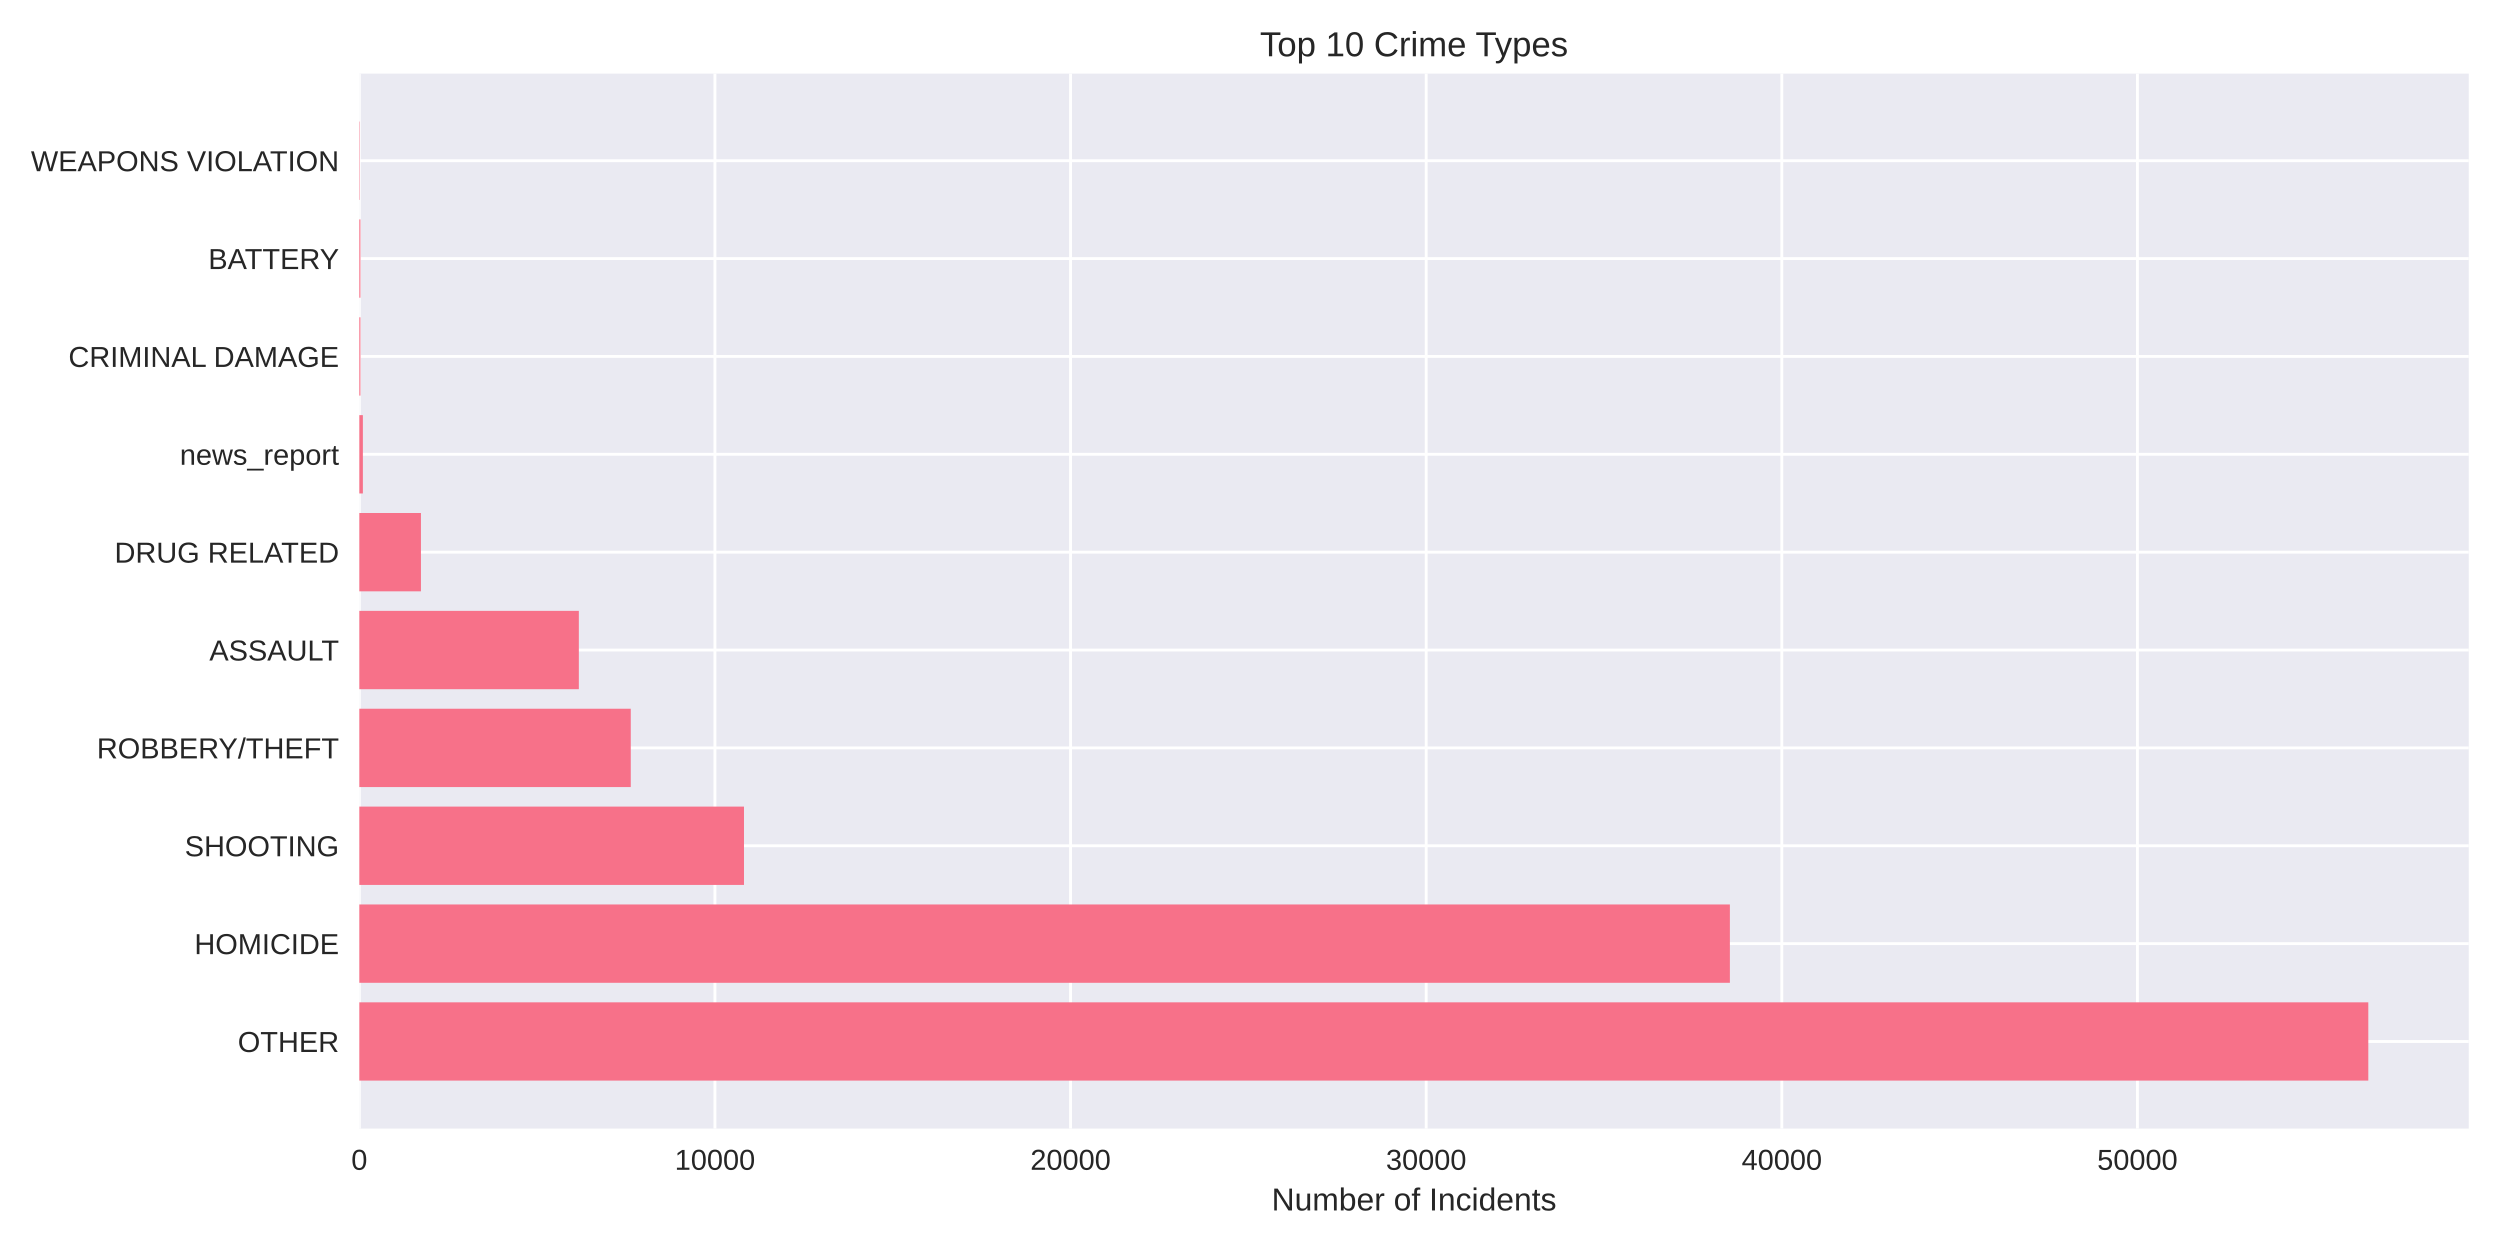
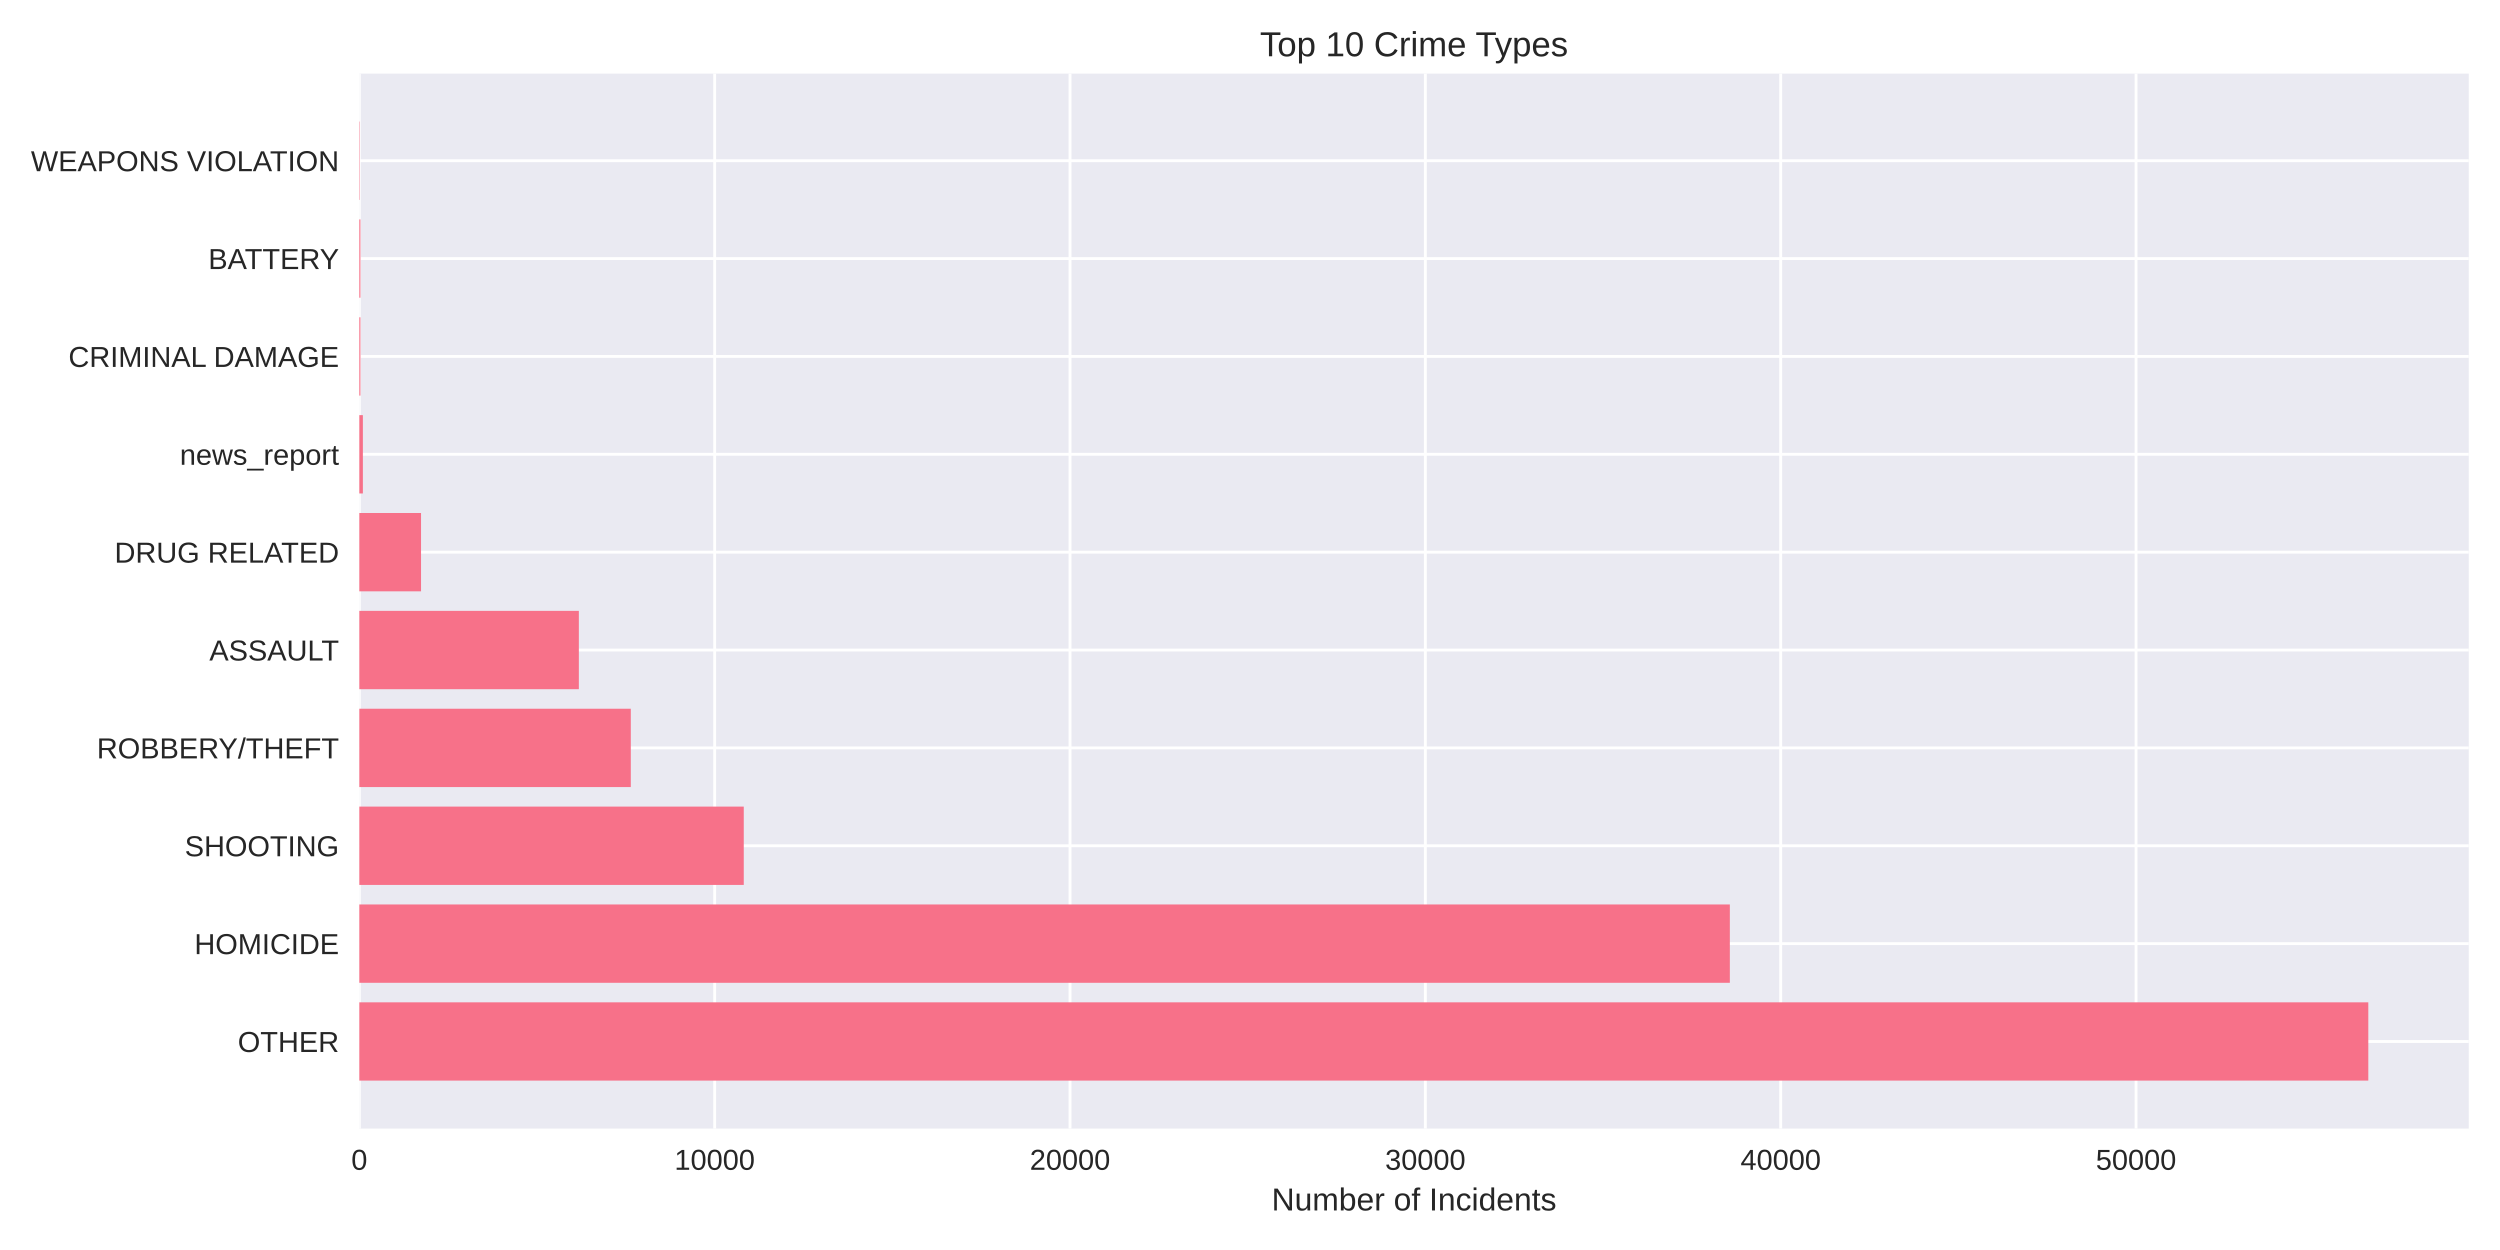
<svg xmlns="http://www.w3.org/2000/svg" width="864pt" height="432pt" viewBox="0 0 864 432" version="1.1">
  <defs>
    <style type="text/css">*{stroke-linejoin: round; stroke-linecap: butt}</style>
  </defs>
  <g id="figure_1">
    <g id="patch_1">
      <path d="M 0 432  L 864 432  L 864 0  L 0 0  z " style="fill: #ffffff" />
    </g>
    <g id="axes_1">
      <g id="patch_2">
        <path d="M 124.18 390.04  L 853.2 390.04  L 853.2 25.44  L 124.18 25.44  z " style="fill: #eaeaf2" />
      </g>
      <g id="matplotlib.axis_1">
        <g id="xtick_1">
          <g id="line2d_1">
-             <path d="M 124.18 390.04  L 124.18 25.44  " clip-path="url(#pacef92d3b4)" style="fill: none; stroke: #ffffff; stroke-linecap: round" />
+             <path d="M 124.18 390.04  L 124.18 25.44  " clip-path="url(#pfc981c696d)" style="fill: none; stroke: #ffffff; stroke-linecap: round" />
          </g>
          <g id="line2d_2" />
          <g id="text_1">
            <text style="fill: #262626; font: 10px 'Arial', 'Liberation Sans', 'DejaVu Sans', 'Bitstream Vera Sans', sans-serif; text-anchor: middle" x="124.18" y="404.287" transform="rotate(-0 124.18 404.2869)">0</text>
          </g>
        </g>
        <g id="xtick_2">
          <g id="line2d_3">
-             <path d="M 247.083 390.04  L 247.083 25.44  " clip-path="url(#pacef92d3b4)" style="fill: none; stroke: #ffffff; stroke-linecap: round" />
+             <path d="M 246.988 390.04  L 246.988 25.44  " clip-path="url(#pfc981c696d)" style="fill: none; stroke: #ffffff; stroke-linecap: round" />
          </g>
          <g id="line2d_4" />
          <g id="text_2">
-             <text style="fill: #262626; font: 10px 'Arial', 'Liberation Sans', 'DejaVu Sans', 'Bitstream Vera Sans', sans-serif; text-anchor: middle" x="247.083" y="404.287" transform="rotate(-0 247.0832 404.2869)">10000</text>
+             <text style="fill: #262626; font: 10px 'Arial', 'Liberation Sans', 'DejaVu Sans', 'Bitstream Vera Sans', sans-serif; text-anchor: middle" x="246.988" y="404.287" transform="rotate(-0 246.9875 404.2869)">10000</text>
          </g>
        </g>
        <g id="xtick_3">
          <g id="line2d_5">
-             <path d="M 369.986 390.04  L 369.986 25.44  " clip-path="url(#pacef92d3b4)" style="fill: none; stroke: #ffffff; stroke-linecap: round" />
+             <path d="M 369.795 390.04  L 369.795 25.44  " clip-path="url(#pfc981c696d)" style="fill: none; stroke: #ffffff; stroke-linecap: round" />
          </g>
          <g id="line2d_6" />
          <g id="text_3">
-             <text style="fill: #262626; font: 10px 'Arial', 'Liberation Sans', 'DejaVu Sans', 'Bitstream Vera Sans', sans-serif; text-anchor: middle" x="369.986" y="404.287" transform="rotate(-0 369.9864 404.2869)">20000</text>
+             <text style="fill: #262626; font: 10px 'Arial', 'Liberation Sans', 'DejaVu Sans', 'Bitstream Vera Sans', sans-serif; text-anchor: middle" x="369.795" y="404.287" transform="rotate(-0 369.7951 404.2869)">20000</text>
          </g>
        </g>
        <g id="xtick_4">
          <g id="line2d_7">
-             <path d="M 492.89 390.04  L 492.89 25.44  " clip-path="url(#pacef92d3b4)" style="fill: none; stroke: #ffffff; stroke-linecap: round" />
+             <path d="M 492.603 390.04  L 492.603 25.44  " clip-path="url(#pfc981c696d)" style="fill: none; stroke: #ffffff; stroke-linecap: round" />
          </g>
          <g id="line2d_8" />
          <g id="text_4">
-             <text style="fill: #262626; font: 10px 'Arial', 'Liberation Sans', 'DejaVu Sans', 'Bitstream Vera Sans', sans-serif; text-anchor: middle" x="492.89" y="404.287" transform="rotate(-0 492.8896 404.2869)">30000</text>
+             <text style="fill: #262626; font: 10px 'Arial', 'Liberation Sans', 'DejaVu Sans', 'Bitstream Vera Sans', sans-serif; text-anchor: middle" x="492.603" y="404.287" transform="rotate(-0 492.6026 404.2869)">30000</text>
          </g>
        </g>
        <g id="xtick_5">
          <g id="line2d_9">
-             <path d="M 615.793 390.04  L 615.793 25.44  " clip-path="url(#pacef92d3b4)" style="fill: none; stroke: #ffffff; stroke-linecap: round" />
+             <path d="M 615.41 390.04  L 615.41 25.44  " clip-path="url(#pfc981c696d)" style="fill: none; stroke: #ffffff; stroke-linecap: round" />
          </g>
          <g id="line2d_10" />
          <g id="text_5">
-             <text style="fill: #262626; font: 10px 'Arial', 'Liberation Sans', 'DejaVu Sans', 'Bitstream Vera Sans', sans-serif; text-anchor: middle" x="615.793" y="404.287" transform="rotate(-0 615.7928 404.2869)">40000</text>
+             <text style="fill: #262626; font: 10px 'Arial', 'Liberation Sans', 'DejaVu Sans', 'Bitstream Vera Sans', sans-serif; text-anchor: middle" x="615.41" y="404.287" transform="rotate(-0 615.4102 404.2869)">40000</text>
          </g>
        </g>
        <g id="xtick_6">
          <g id="line2d_11">
-             <path d="M 738.696 390.04  L 738.696 25.44  " clip-path="url(#pacef92d3b4)" style="fill: none; stroke: #ffffff; stroke-linecap: round" />
+             <path d="M 738.218 390.04  L 738.218 25.44  " clip-path="url(#pfc981c696d)" style="fill: none; stroke: #ffffff; stroke-linecap: round" />
          </g>
          <g id="line2d_12" />
          <g id="text_6">
-             <text style="fill: #262626; font: 10px 'Arial', 'Liberation Sans', 'DejaVu Sans', 'Bitstream Vera Sans', sans-serif; text-anchor: middle" x="738.696" y="404.287" transform="rotate(-0 738.696 404.2869)">50000</text>
+             <text style="fill: #262626; font: 10px 'Arial', 'Liberation Sans', 'DejaVu Sans', 'Bitstream Vera Sans', sans-serif; text-anchor: middle" x="738.218" y="404.287" transform="rotate(-0 738.2177 404.2869)">50000</text>
          </g>
        </g>
        <g id="text_7">
          <text style="fill: #262626; font: 11px 'Arial', 'Liberation Sans', 'DejaVu Sans', 'Bitstream Vera Sans', sans-serif; text-anchor: middle" x="488.69" y="418.333" transform="rotate(-0 488.69 418.3334)">Number of Incidents</text>
        </g>
      </g>
      <g id="matplotlib.axis_2">
        <g id="ytick_1">
          <g id="line2d_13">
-             <path d="M 124.18 359.939  L 853.2 359.939  " clip-path="url(#pacef92d3b4)" style="fill: none; stroke: #ffffff; stroke-linecap: round" />
+             <path d="M 124.18 359.939  L 853.2 359.939  " clip-path="url(#pfc981c696d)" style="fill: none; stroke: #ffffff; stroke-linecap: round" />
          </g>
          <g id="line2d_14" />
          <g id="text_8">
            <text style="fill: #262626; font: 10px 'Arial', 'Liberation Sans', 'DejaVu Sans', 'Bitstream Vera Sans', sans-serif; text-anchor: end" x="117.18" y="363.562" transform="rotate(-0 117.18 363.562)">OTHER</text>
          </g>
        </g>
        <g id="ytick_2">
          <g id="line2d_15">
-             <path d="M 124.18 326.117  L 853.2 326.117  " clip-path="url(#pacef92d3b4)" style="fill: none; stroke: #ffffff; stroke-linecap: round" />
+             <path d="M 124.18 326.117  L 853.2 326.117  " clip-path="url(#pfc981c696d)" style="fill: none; stroke: #ffffff; stroke-linecap: round" />
          </g>
          <g id="line2d_16" />
          <g id="text_9">
            <text style="fill: #262626; font: 10px 'Arial', 'Liberation Sans', 'DejaVu Sans', 'Bitstream Vera Sans', sans-serif; text-anchor: end" x="117.18" y="329.74" transform="rotate(-0 117.18 329.7401)">HOMICIDE</text>
          </g>
        </g>
        <g id="ytick_3">
          <g id="line2d_17">
-             <path d="M 124.18 292.295  L 853.2 292.295  " clip-path="url(#pacef92d3b4)" style="fill: none; stroke: #ffffff; stroke-linecap: round" />
+             <path d="M 124.18 292.295  L 853.2 292.295  " clip-path="url(#pfc981c696d)" style="fill: none; stroke: #ffffff; stroke-linecap: round" />
          </g>
          <g id="line2d_18" />
          <g id="text_10">
            <text style="fill: #262626; font: 10px 'Arial', 'Liberation Sans', 'DejaVu Sans', 'Bitstream Vera Sans', sans-serif; text-anchor: end" x="117.18" y="295.918" transform="rotate(-0 117.18 295.9182)">SHOOTING</text>
          </g>
        </g>
        <g id="ytick_4">
          <g id="line2d_19">
-             <path d="M 124.18 258.473  L 853.2 258.473  " clip-path="url(#pacef92d3b4)" style="fill: none; stroke: #ffffff; stroke-linecap: round" />
+             <path d="M 124.18 258.473  L 853.2 258.473  " clip-path="url(#pfc981c696d)" style="fill: none; stroke: #ffffff; stroke-linecap: round" />
          </g>
          <g id="line2d_20" />
          <g id="text_11">
            <text style="fill: #262626; font: 10px 'Arial', 'Liberation Sans', 'DejaVu Sans', 'Bitstream Vera Sans', sans-serif; text-anchor: end" x="117.18" y="262.096" transform="rotate(-0 117.18 262.0963)">ROBBERY/THEFT</text>
          </g>
        </g>
        <g id="ytick_5">
          <g id="line2d_21">
-             <path d="M 124.18 224.651  L 853.2 224.651  " clip-path="url(#pacef92d3b4)" style="fill: none; stroke: #ffffff; stroke-linecap: round" />
+             <path d="M 124.18 224.651  L 853.2 224.651  " clip-path="url(#pfc981c696d)" style="fill: none; stroke: #ffffff; stroke-linecap: round" />
          </g>
          <g id="line2d_22" />
          <g id="text_12">
            <text style="fill: #262626; font: 10px 'Arial', 'Liberation Sans', 'DejaVu Sans', 'Bitstream Vera Sans', sans-serif; text-anchor: end" x="117.18" y="228.274" transform="rotate(-0 117.18 228.2744)">ASSAULT</text>
          </g>
        </g>
        <g id="ytick_6">
          <g id="line2d_23">
-             <path d="M 124.18 190.829  L 853.2 190.829  " clip-path="url(#pacef92d3b4)" style="fill: none; stroke: #ffffff; stroke-linecap: round" />
+             <path d="M 124.18 190.829  L 853.2 190.829  " clip-path="url(#pfc981c696d)" style="fill: none; stroke: #ffffff; stroke-linecap: round" />
          </g>
          <g id="line2d_24" />
          <g id="text_13">
            <text style="fill: #262626; font: 10px 'Arial', 'Liberation Sans', 'DejaVu Sans', 'Bitstream Vera Sans', sans-serif; text-anchor: end" x="117.18" y="194.452" transform="rotate(-0 117.18 194.4525)">DRUG RELATED</text>
          </g>
        </g>
        <g id="ytick_7">
          <g id="line2d_25">
-             <path d="M 124.18 157.007  L 853.2 157.007  " clip-path="url(#pacef92d3b4)" style="fill: none; stroke: #ffffff; stroke-linecap: round" />
+             <path d="M 124.18 157.007  L 853.2 157.007  " clip-path="url(#pfc981c696d)" style="fill: none; stroke: #ffffff; stroke-linecap: round" />
          </g>
          <g id="line2d_26" />
          <g id="text_14">
            <text style="fill: #262626; font: 10px 'Arial', 'Liberation Sans', 'DejaVu Sans', 'Bitstream Vera Sans', sans-serif; text-anchor: end" x="117.18" y="160.631" transform="rotate(-0 117.18 160.6306)">news_report</text>
          </g>
        </g>
        <g id="ytick_8">
          <g id="line2d_27">
-             <path d="M 124.18 123.185  L 853.2 123.185  " clip-path="url(#pacef92d3b4)" style="fill: none; stroke: #ffffff; stroke-linecap: round" />
+             <path d="M 124.18 123.185  L 853.2 123.185  " clip-path="url(#pfc981c696d)" style="fill: none; stroke: #ffffff; stroke-linecap: round" />
          </g>
          <g id="line2d_28" />
          <g id="text_15">
            <text style="fill: #262626; font: 10px 'Arial', 'Liberation Sans', 'DejaVu Sans', 'Bitstream Vera Sans', sans-serif; text-anchor: end" x="117.18" y="126.809" transform="rotate(-0 117.18 126.8087)">CRIMINAL DAMAGE</text>
          </g>
        </g>
        <g id="ytick_9">
          <g id="line2d_29">
-             <path d="M 124.18 89.363  L 853.2 89.363  " clip-path="url(#pacef92d3b4)" style="fill: none; stroke: #ffffff; stroke-linecap: round" />
+             <path d="M 124.18 89.363  L 853.2 89.363  " clip-path="url(#pfc981c696d)" style="fill: none; stroke: #ffffff; stroke-linecap: round" />
          </g>
          <g id="line2d_30" />
          <g id="text_16">
            <text style="fill: #262626; font: 10px 'Arial', 'Liberation Sans', 'DejaVu Sans', 'Bitstream Vera Sans', sans-serif; text-anchor: end" x="117.18" y="92.987" transform="rotate(-0 117.18 92.98681)">BATTERY</text>
          </g>
        </g>
        <g id="ytick_10">
          <g id="line2d_31">
-             <path d="M 124.18 55.541  L 853.2 55.541  " clip-path="url(#pacef92d3b4)" style="fill: none; stroke: #ffffff; stroke-linecap: round" />
+             <path d="M 124.18 55.541  L 853.2 55.541  " clip-path="url(#pfc981c696d)" style="fill: none; stroke: #ffffff; stroke-linecap: round" />
          </g>
          <g id="line2d_32" />
          <g id="text_17">
            <text style="fill: #262626; font: 10px 'Arial', 'Liberation Sans', 'DejaVu Sans', 'Bitstream Vera Sans', sans-serif; text-anchor: end" x="117.18" y="59.165" transform="rotate(-0 117.18 59.16492)">WEAPONS VIOLATION</text>
          </g>
        </g>
      </g>
      <g id="patch_3">
-         <path d="M 124.18 373.467  L 818.485 373.467  L 818.485 346.41  L 124.18 346.41  z " clip-path="url(#pacef92d3b4)" style="fill: #f77189" />
+         <path d="M 124.18 373.467  L 818.485 373.467  L 818.485 346.41  L 124.18 346.41  z " clip-path="url(#pfc981c696d)" style="fill: #f77189" />
      </g>
      <g id="patch_4">
-         <path d="M 124.18 339.645  L 597.849 339.645  L 597.849 312.588  L 124.18 312.588  z " clip-path="url(#pacef92d3b4)" style="fill: #f77189" />
+         <path d="M 124.18 339.645  L 597.836 339.645  L 597.836 312.588  L 124.18 312.588  z " clip-path="url(#pfc981c696d)" style="fill: #f77189" />
      </g>
      <g id="patch_5">
-         <path d="M 124.18 305.823  L 257.124 305.823  L 257.124 278.766  L 124.18 278.766  z " clip-path="url(#pacef92d3b4)" style="fill: #f77189" />
+         <path d="M 124.18 305.823  L 257.045 305.823  L 257.045 278.766  L 124.18 278.766  z " clip-path="url(#pfc981c696d)" style="fill: #f77189" />
      </g>
      <g id="patch_6">
-         <path d="M 124.18 272.002  L 217.992 272.002  L 217.992 244.944  L 124.18 244.944  z " clip-path="url(#pacef92d3b4)" style="fill: #f77189" />
+         <path d="M 124.18 272.002  L 218.005 272.002  L 218.005 244.944  L 124.18 244.944  z " clip-path="url(#pfc981c696d)" style="fill: #f77189" />
      </g>
      <g id="patch_7">
-         <path d="M 124.18 238.18  L 200.048 238.18  L 200.048 211.122  L 124.18 211.122  z " clip-path="url(#pacef92d3b4)" style="fill: #f77189" />
+         <path d="M 124.18 238.18  L 200.051 238.18  L 200.051 211.122  L 124.18 211.122  z " clip-path="url(#pfc981c696d)" style="fill: #f77189" />
      </g>
      <g id="patch_8">
-         <path d="M 124.18 204.358  L 145.479 204.358  L 145.479 177.3  L 124.18 177.3  z " clip-path="url(#pacef92d3b4)" style="fill: #f77189" />
+         <path d="M 124.18 204.358  L 145.512 204.358  L 145.512 177.3  L 124.18 177.3  z " clip-path="url(#pfc981c696d)" style="fill: #f77189" />
      </g>
      <g id="patch_9">
-         <path d="M 124.18 170.536  L 125.409 170.536  L 125.409 143.478  L 124.18 143.478  z " clip-path="url(#pacef92d3b4)" style="fill: #f77189" />
+         <path d="M 124.18 170.536  L 125.408 170.536  L 125.408 143.478  L 124.18 143.478  z " clip-path="url(#pfc981c696d)" style="fill: #f77189" />
      </g>
      <g id="patch_10">
-         <path d="M 124.18 136.714  L 124.561 136.714  L 124.561 109.657  L 124.18 109.657  z " clip-path="url(#pacef92d3b4)" style="fill: #f77189" />
+         <path d="M 124.18 136.714  L 124.561 136.714  L 124.561 109.657  L 124.18 109.657  z " clip-path="url(#pfc981c696d)" style="fill: #f77189" />
      </g>
      <g id="patch_11">
-         <path d="M 124.18 102.892  L 124.561 102.892  L 124.561 75.835  L 124.18 75.835  z " clip-path="url(#pacef92d3b4)" style="fill: #f77189" />
+         <path d="M 124.18 102.892  L 124.561 102.892  L 124.561 75.835  L 124.18 75.835  z " clip-path="url(#pfc981c696d)" style="fill: #f77189" />
      </g>
      <g id="patch_12">
-         <path d="M 124.18 69.07  L 124.315 69.07  L 124.315 42.013  L 124.18 42.013  z " clip-path="url(#pacef92d3b4)" style="fill: #f77189" />
+         <path d="M 124.18 69.07  L 124.315 69.07  L 124.315 42.013  L 124.18 42.013  z " clip-path="url(#pfc981c696d)" style="fill: #f77189" />
      </g>
      <g id="patch_13">
        <path d="M 124.18 390.04  L 124.18 25.44  " style="fill: none" />
      </g>
      <g id="patch_14">
        <path d="M 853.2 390.04  L 853.2 25.44  " style="fill: none" />
      </g>
      <g id="patch_15">
        <path d="M 124.18 390.04  L 853.2 390.04  " style="fill: none" />
      </g>
      <g id="patch_16">
        <path d="M 124.18 25.44  L 853.2 25.44  " style="fill: none" />
      </g>
      <g id="text_18">
        <text style="fill: #262626; font: 12px 'Arial', 'Liberation Sans', 'DejaVu Sans', 'Bitstream Vera Sans', sans-serif; text-anchor: middle" x="488.69" y="19.44" transform="rotate(-0 488.69 19.44)">Top 10 Crime Types</text>
      </g>
    </g>
  </g>
  <defs>
-     <clipPath id="pacef92d3b4">
+     <clipPath id="pfc981c696d">
      <rect x="124.18" y="25.44" width="729.02" height="364.6" />
    </clipPath>
  </defs>
</svg>
